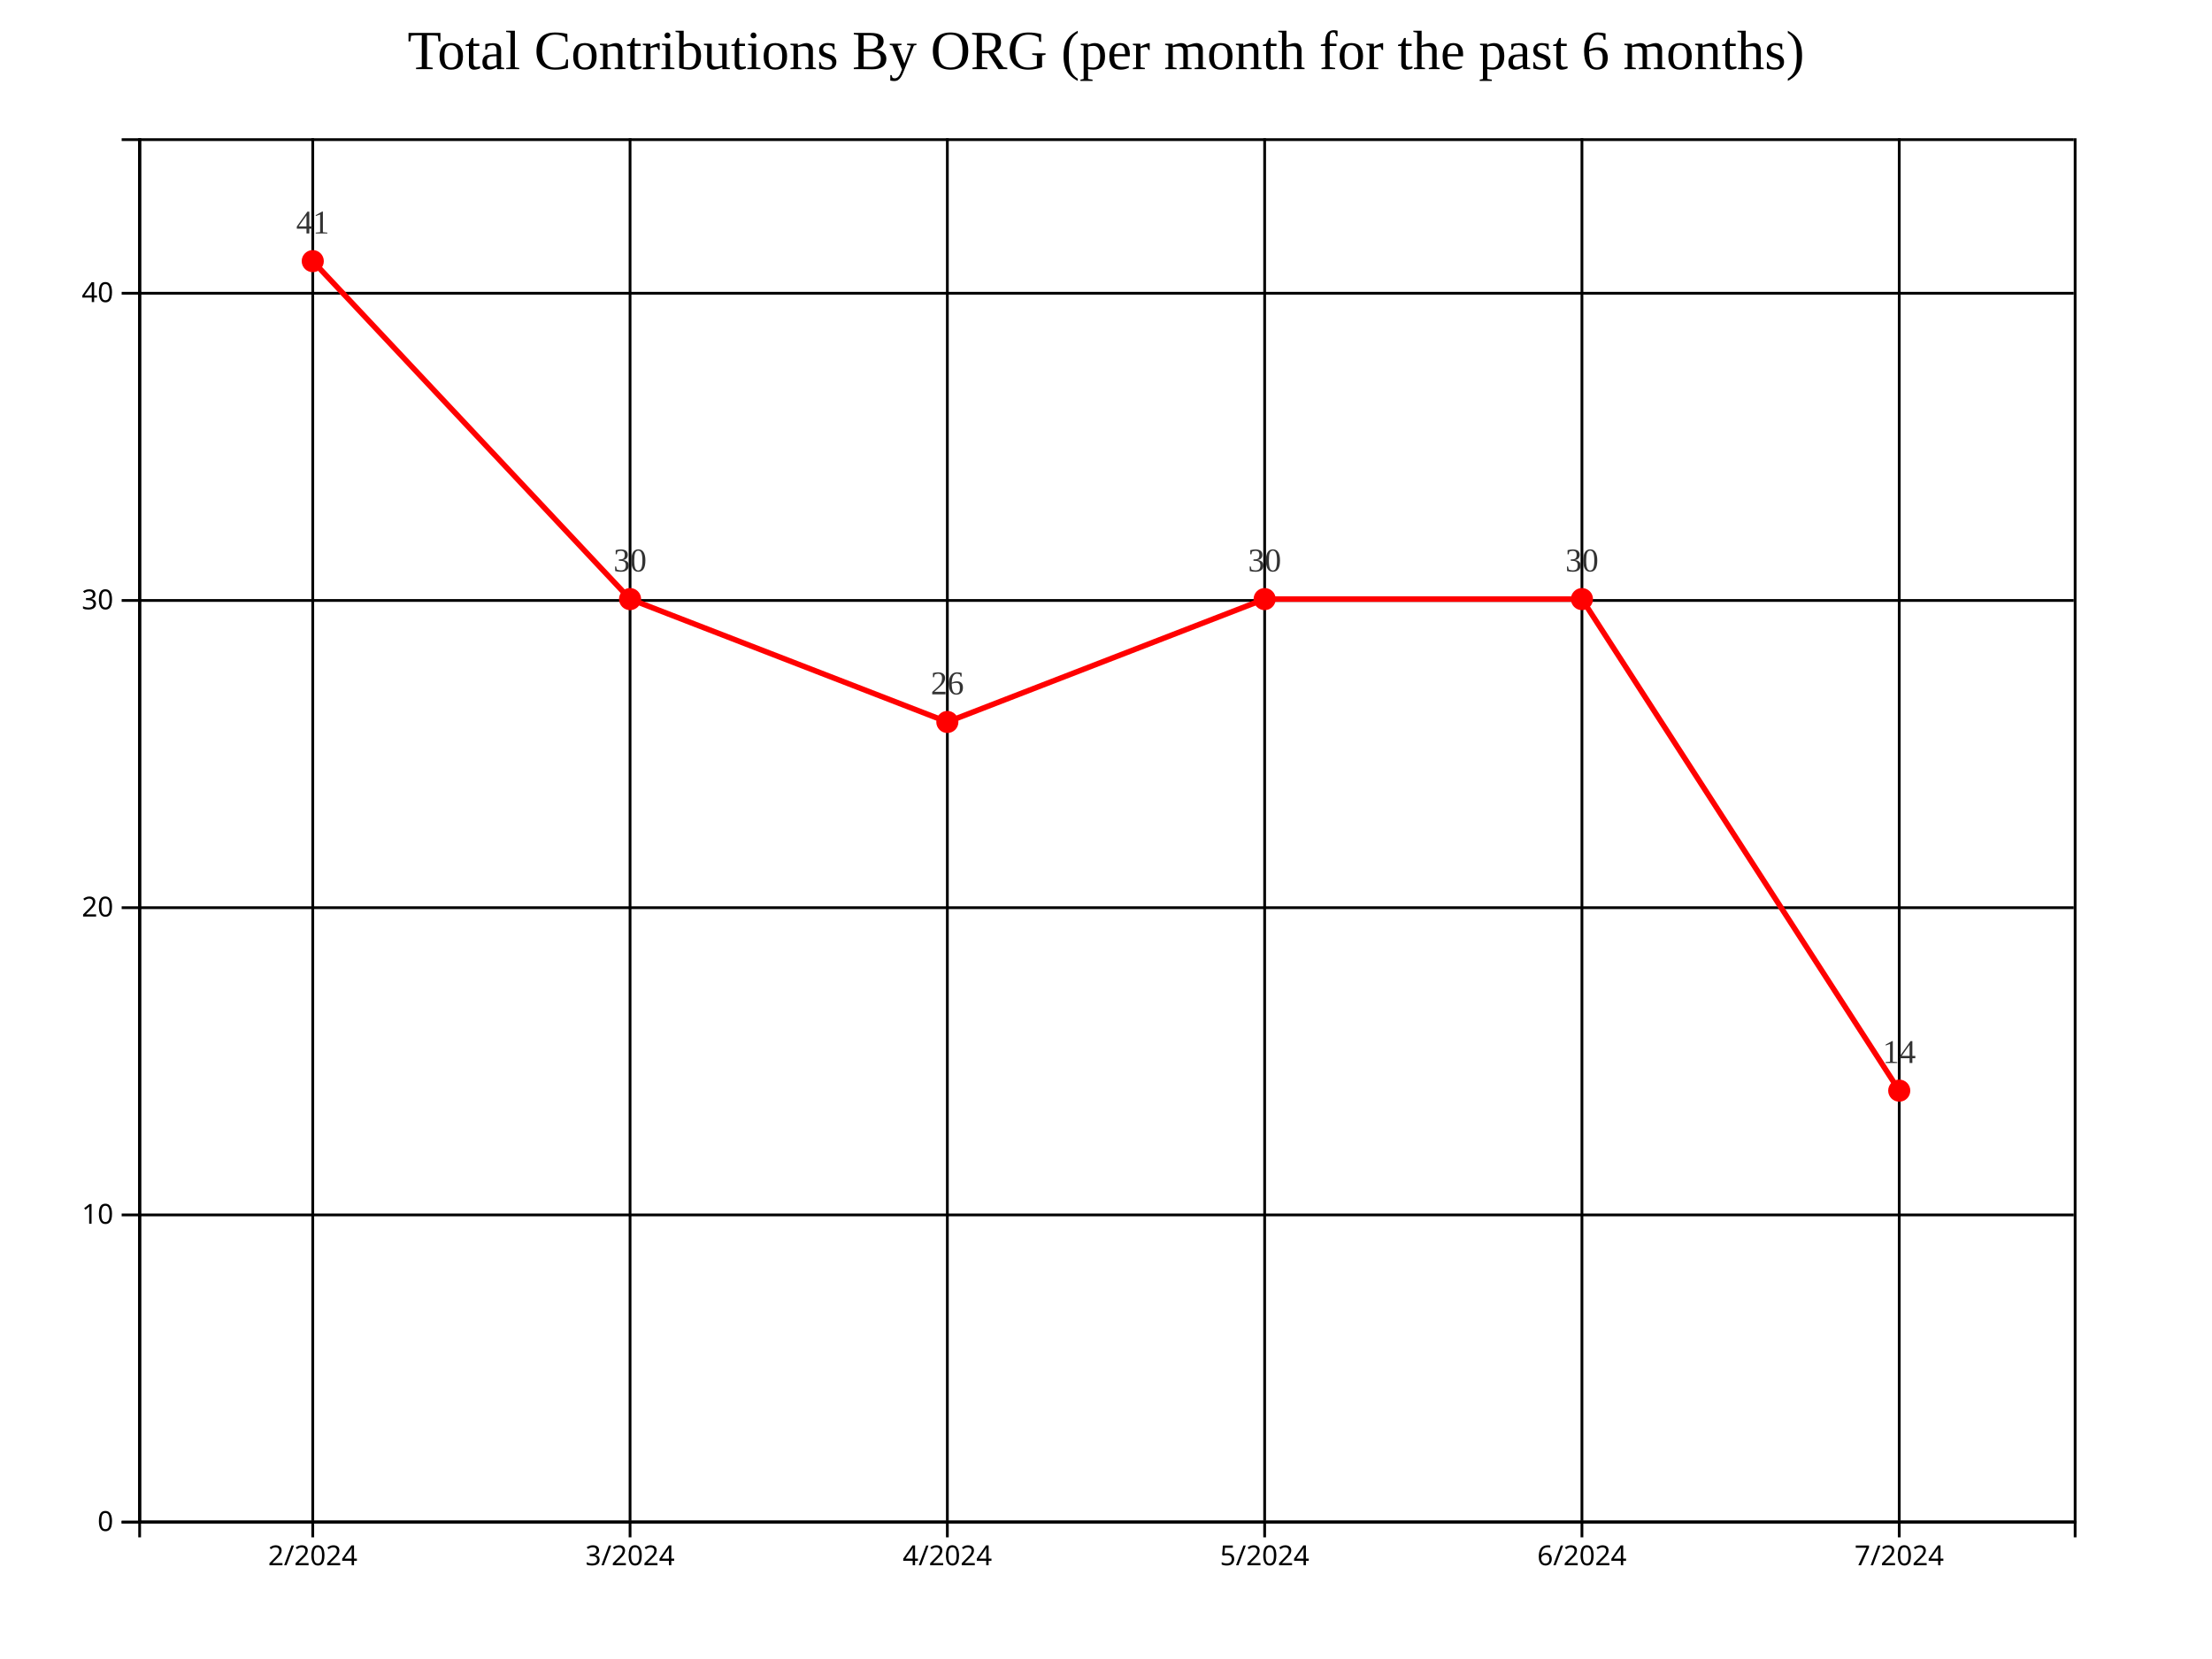
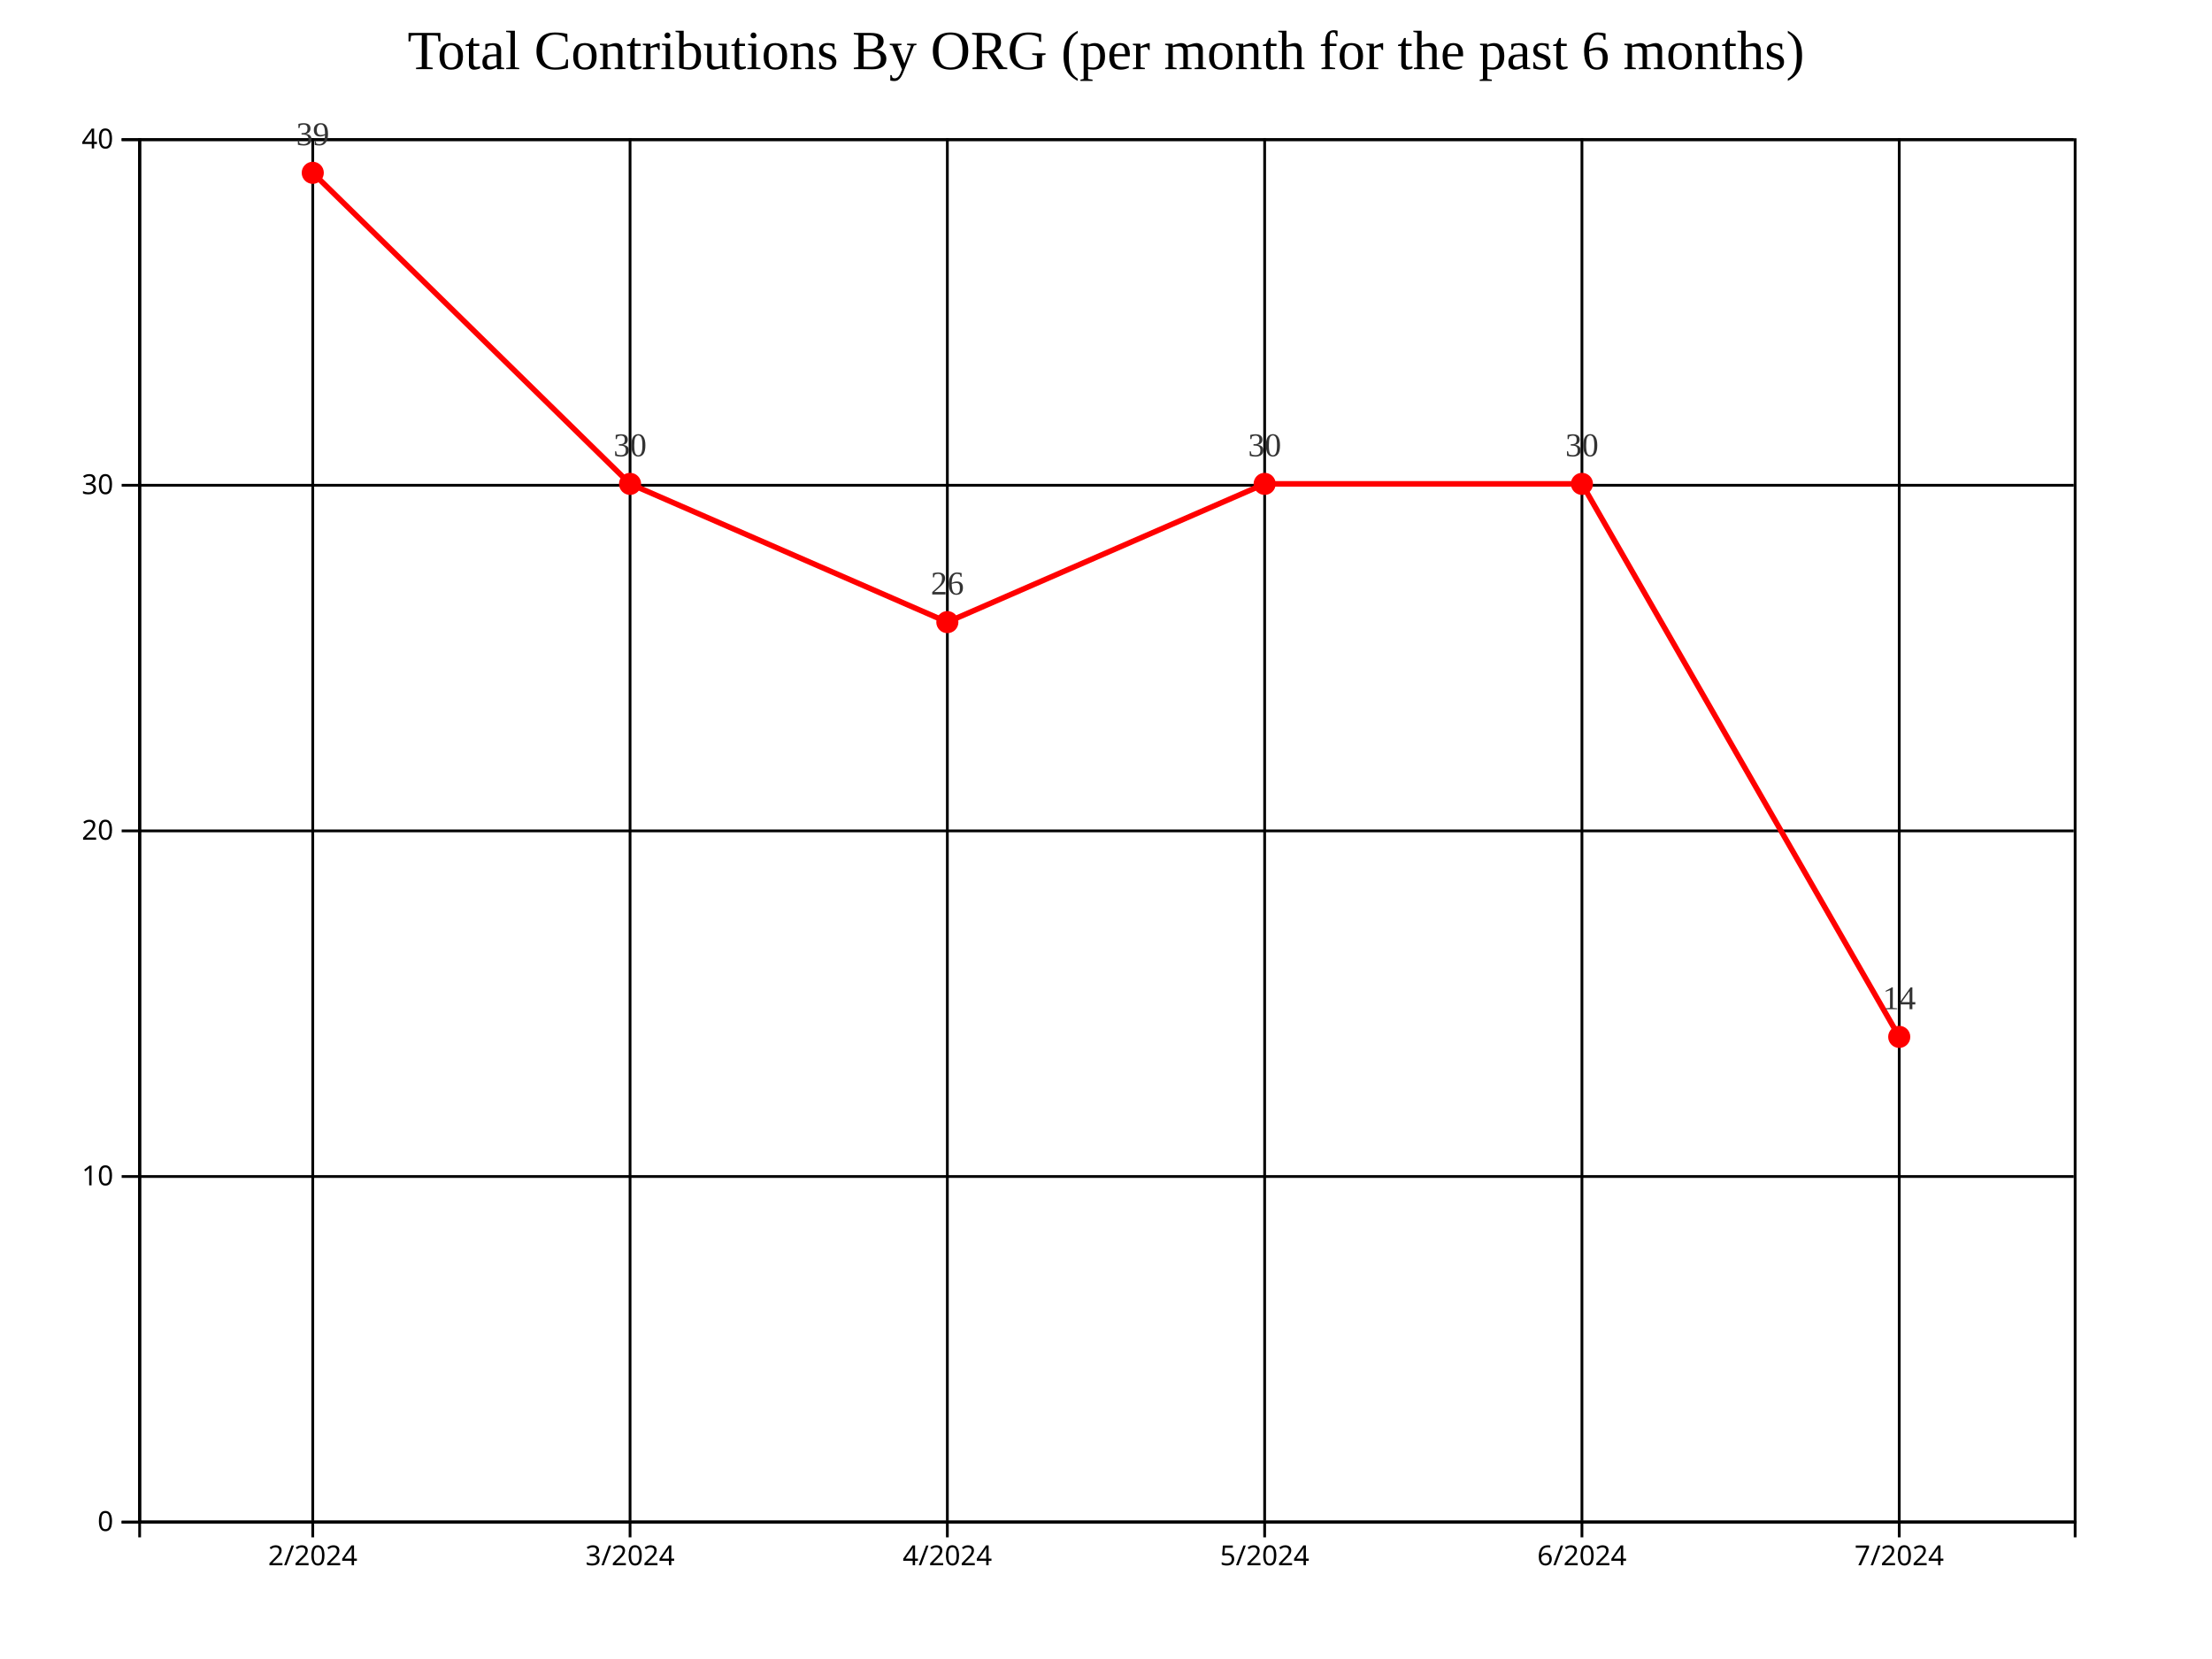
<svg xmlns="http://www.w3.org/2000/svg" style="background-color: rgb(240, 240, 240);" width="800" height="600">
  <g transform="translate(50,50)">
    <g class="grid" fill="none" font-size="10" font-family="sans-serif" text-anchor="end">
      <path class="domain" stroke="currentColor" d="M700,500.5H0.5V0.5H700" />
      <g class="tick" opacity="1" transform="translate(0,500.5)">
        <line stroke="currentColor" x2="700" />
        <text fill="currentColor" x="-3" dy="0.32em" />
      </g>
-       <g class="tick" opacity="1" transform="translate(0,389.3889)">
+       <g class="tick" opacity="1" transform="translate(0,375.5)">
        <line stroke="currentColor" x2="700" />
        <text fill="currentColor" x="-3" dy="0.32em" />
      </g>
-       <g class="tick" opacity="1" transform="translate(0,278.2778)">
+       <g class="tick" opacity="1" transform="translate(0,250.5)">
        <line stroke="currentColor" x2="700" />
        <text fill="currentColor" x="-3" dy="0.32em" />
      </g>
-       <g class="tick" opacity="1" transform="translate(0,167.1667)">
+       <g class="tick" opacity="1" transform="translate(0,125.5)">
        <line stroke="currentColor" x2="700" />
        <text fill="currentColor" x="-3" dy="0.32em" />
      </g>
-       <g class="tick" opacity="1" transform="translate(0,56.05556)">
+       <g class="tick" opacity="1" transform="translate(0,0.5)">
        <line stroke="currentColor" x2="700" />
        <text fill="currentColor" x="-3" dy="0.32em" />
      </g>
    </g>
    <g class="grid" transform="translate(0,500)" fill="none" font-size="10" font-family="sans-serif" text-anchor="middle">
      <path class="domain" stroke="currentColor" d="M0.5,-500V0.5H700.5V-500" />
      <g class="tick" opacity="1" transform="translate(63.11475,0)">
        <line stroke="currentColor" y2="-500" />
        <text fill="currentColor" y="3" dy="0.71em" />
      </g>
      <g class="tick" opacity="1" transform="translate(177.8689,0)">
        <line stroke="currentColor" y2="-500" />
        <text fill="currentColor" y="3" dy="0.71em" />
      </g>
      <g class="tick" opacity="1" transform="translate(292.623,0)">
        <line stroke="currentColor" y2="-500" />
        <text fill="currentColor" y="3" dy="0.71em" />
      </g>
      <g class="tick" opacity="1" transform="translate(407.377,0)">
        <line stroke="currentColor" y2="-500" />
        <text fill="currentColor" y="3" dy="0.71em" />
      </g>
      <g class="tick" opacity="1" transform="translate(522.1311,0)">
        <line stroke="currentColor" y2="-500" />
        <text fill="currentColor" y="3" dy="0.71em" />
      </g>
      <g class="tick" opacity="1" transform="translate(636.8852,0)">
        <line stroke="currentColor" y2="-500" />
        <text fill="currentColor" y="3" dy="0.71em" />
      </g>
    </g>
-     <path fill="none" stroke="#FF0000" stroke-width="2" d="M63.115,44.444L177.869,166.667L292.623,211.111L407.377,166.667L522.131,166.667L636.885,344.444" />
-     <circle class="point" cx="63.115" cy="44.444" r="4" fill="#FF0000" />
-     <circle class="point" cx="177.869" cy="166.667" r="4" fill="#FF0000" />
-     <circle class="point" cx="292.623" cy="211.111" r="4" fill="#FF0000" />
-     <circle class="point" cx="407.377" cy="166.667" r="4" fill="#FF0000" />
-     <circle class="point" cx="522.131" cy="166.667" r="4" fill="#FF0000" />
-     <circle class="point" cx="636.885" cy="344.444" r="4" fill="#FF0000" />
-     <text class="label" x="63.115" y="34.444" text-anchor="middle" style="font-size: 12px; fill: #333;">41</text>
-     <text class="label" x="177.869" y="156.667" text-anchor="middle" style="font-size: 12px; fill: #333;">30</text>
-     <text class="label" x="292.623" y="201.111" text-anchor="middle" style="font-size: 12px; fill: #333;">26</text>
-     <text class="label" x="407.377" y="156.667" text-anchor="middle" style="font-size: 12px; fill: #333;">30</text>
-     <text class="label" x="522.131" y="156.667" text-anchor="middle" style="font-size: 12px; fill: #333;">30</text>
-     <text class="label" x="636.885" y="334.444" text-anchor="middle" style="font-size: 12px; fill: #333;">14</text>
+     <path fill="none" stroke="#FF0000" stroke-width="2" d="M63.115,12.5L177.869,125L292.623,175L407.377,125L522.131,125L636.885,325" />
+     <circle class="point" cx="63.115" cy="12.5" r="4" fill="#FF0000" />
+     <circle class="point" cx="177.869" cy="125" r="4" fill="#FF0000" />
+     <circle class="point" cx="292.623" cy="175" r="4" fill="#FF0000" />
+     <circle class="point" cx="407.377" cy="125" r="4" fill="#FF0000" />
+     <circle class="point" cx="522.131" cy="125" r="4" fill="#FF0000" />
+     <circle class="point" cx="636.885" cy="325" r="4" fill="#FF0000" />
+     <text class="label" x="63.115" y="2.5" text-anchor="middle" style="font-size: 12px; fill: #333;">39</text>
+     <text class="label" x="177.869" y="115" text-anchor="middle" style="font-size: 12px; fill: #333;">30</text>
+     <text class="label" x="292.623" y="165" text-anchor="middle" style="font-size: 12px; fill: #333;">26</text>
+     <text class="label" x="407.377" y="115" text-anchor="middle" style="font-size: 12px; fill: #333;">30</text>
+     <text class="label" x="522.131" y="115" text-anchor="middle" style="font-size: 12px; fill: #333;">30</text>
+     <text class="label" x="636.885" y="315" text-anchor="middle" style="font-size: 12px; fill: #333;">14</text>
    <g class="x-axis" transform="translate(0,500)" fill="none" font-size="10" font-family="sans-serif" text-anchor="middle">
      <path class="domain" stroke="currentColor" d="M0.5,6V0.5H700.5V6" />
      <g class="tick" opacity="1" transform="translate(63.11475,0)">
        <line stroke="currentColor" y2="6" />
        <text fill="currentColor" y="9" dy="0.71em">2/2024</text>
      </g>
      <g class="tick" opacity="1" transform="translate(177.8689,0)">
        <line stroke="currentColor" y2="6" />
        <text fill="currentColor" y="9" dy="0.71em">3/2024</text>
      </g>
      <g class="tick" opacity="1" transform="translate(292.623,0)">
        <line stroke="currentColor" y2="6" />
        <text fill="currentColor" y="9" dy="0.71em">4/2024</text>
      </g>
      <g class="tick" opacity="1" transform="translate(407.377,0)">
        <line stroke="currentColor" y2="6" />
        <text fill="currentColor" y="9" dy="0.71em">5/2024</text>
      </g>
      <g class="tick" opacity="1" transform="translate(522.1311,0)">
        <line stroke="currentColor" y2="6" />
        <text fill="currentColor" y="9" dy="0.71em">6/2024</text>
      </g>
      <g class="tick" opacity="1" transform="translate(636.8852,0)">
        <line stroke="currentColor" y2="6" />
        <text fill="currentColor" y="9" dy="0.71em">7/2024</text>
      </g>
    </g>
    <g class="y-axis" fill="none" font-size="10" font-family="sans-serif" text-anchor="end">
      <path class="domain" stroke="currentColor" d="M-6,500.5H0.5V0.5H-6" />
      <g class="tick" opacity="1" transform="translate(0,500.5)">
        <line stroke="currentColor" x2="-6" />
        <text fill="currentColor" x="-9" dy="0.32em">0</text>
      </g>
-       <g class="tick" opacity="1" transform="translate(0,389.3889)">
+       <g class="tick" opacity="1" transform="translate(0,375.5)">
        <line stroke="currentColor" x2="-6" />
        <text fill="currentColor" x="-9" dy="0.32em">10</text>
      </g>
-       <g class="tick" opacity="1" transform="translate(0,278.2778)">
+       <g class="tick" opacity="1" transform="translate(0,250.5)">
        <line stroke="currentColor" x2="-6" />
        <text fill="currentColor" x="-9" dy="0.32em">20</text>
      </g>
-       <g class="tick" opacity="1" transform="translate(0,167.1667)">
+       <g class="tick" opacity="1" transform="translate(0,125.5)">
        <line stroke="currentColor" x2="-6" />
        <text fill="currentColor" x="-9" dy="0.32em">30</text>
      </g>
-       <g class="tick" opacity="1" transform="translate(0,56.05556)">
+       <g class="tick" opacity="1" transform="translate(0,0.5)">
        <line stroke="currentColor" x2="-6" />
        <text fill="currentColor" x="-9" dy="0.32em">40</text>
      </g>
    </g>
    <text x="350" y="-25" text-anchor="middle" style="font-size: 20px; fill: black;">Total Contributions By ORG (per month for the past 6 months)</text>
  </g>
</svg>
